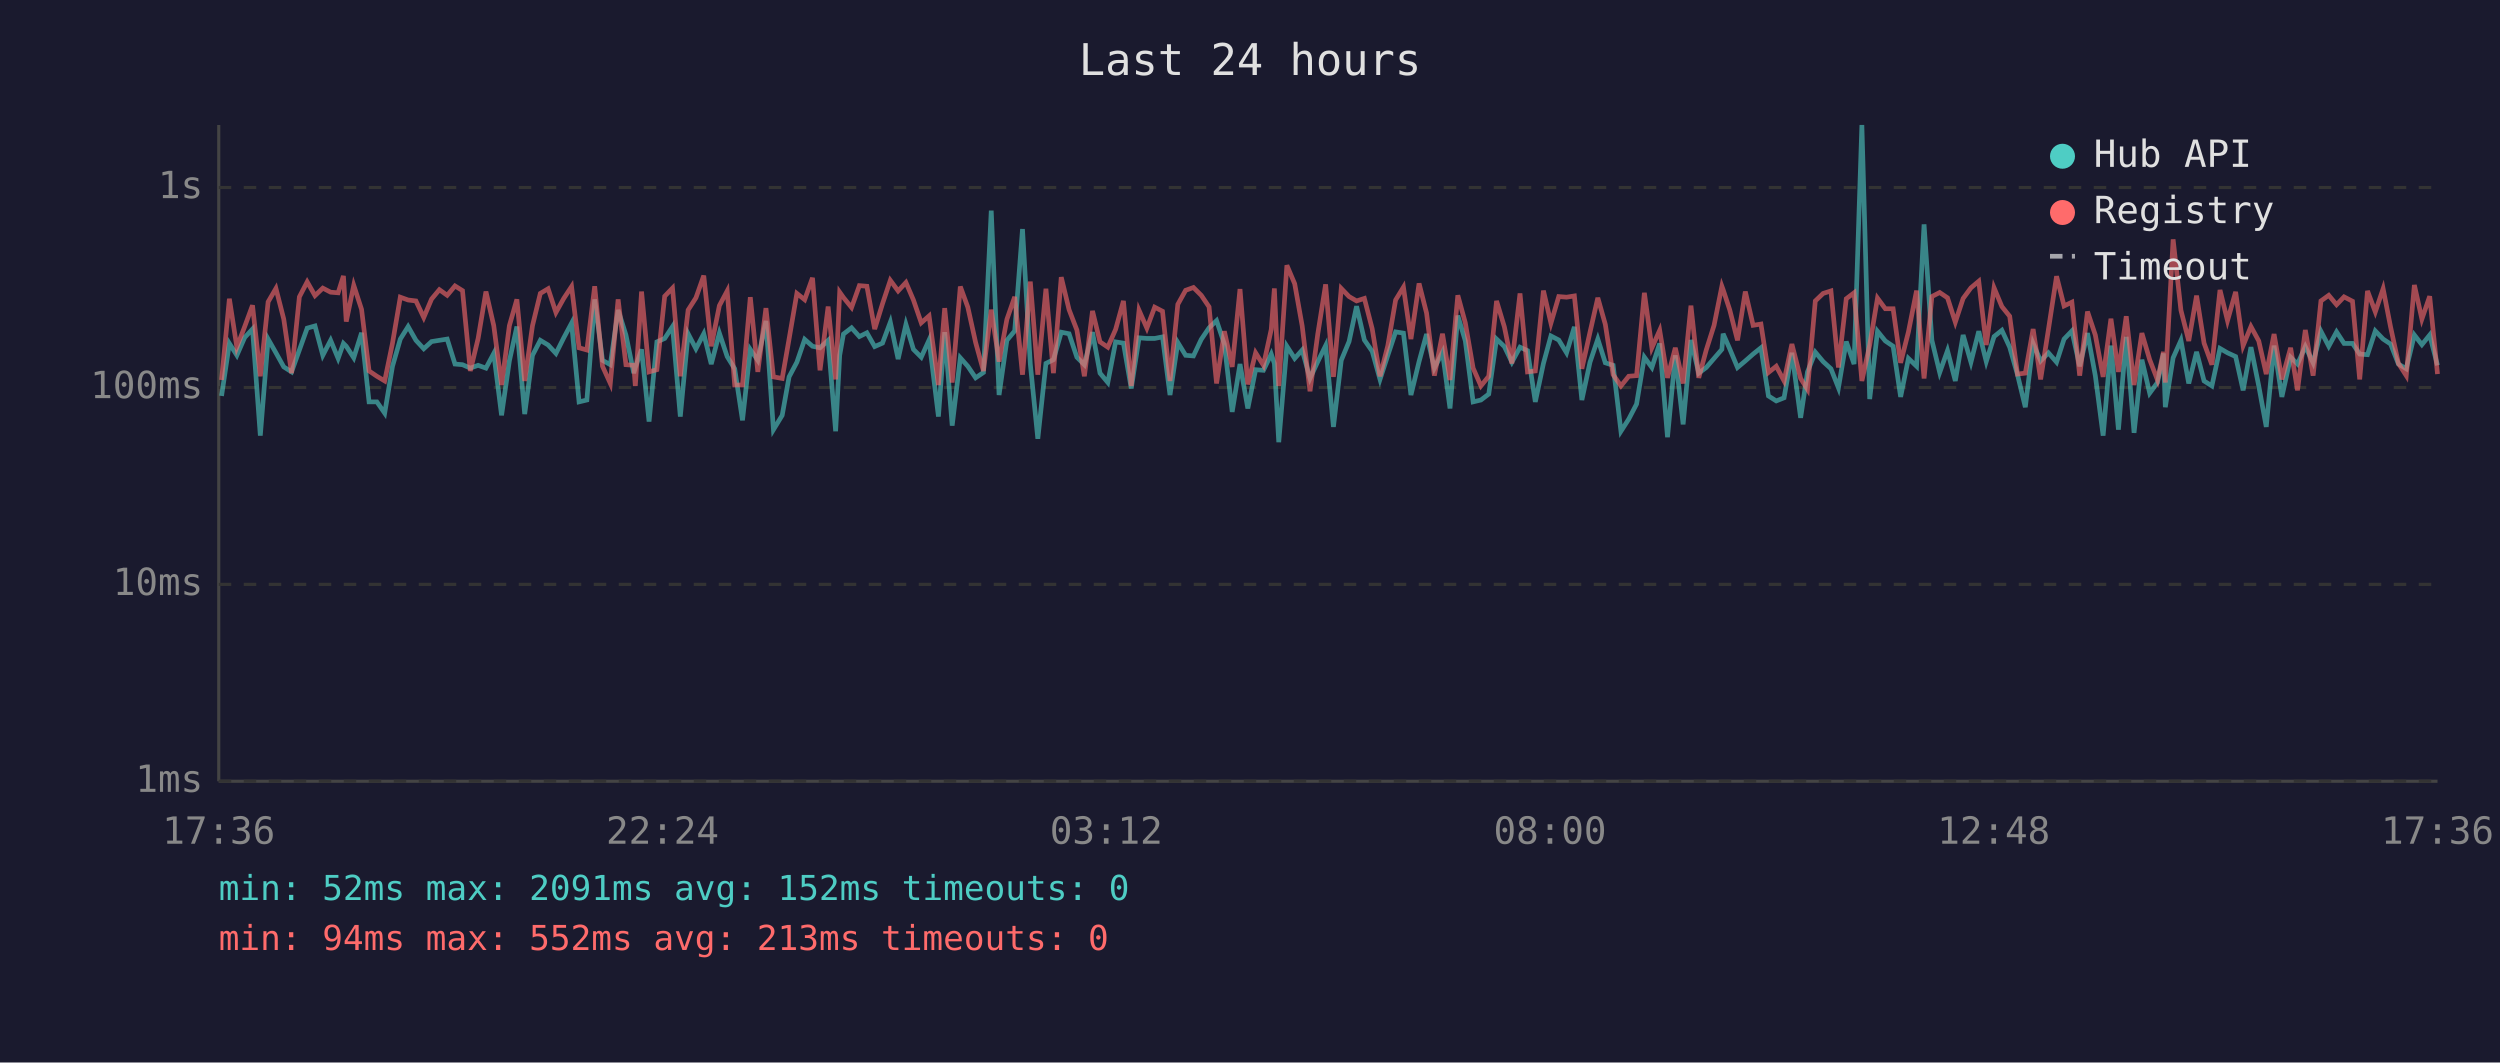
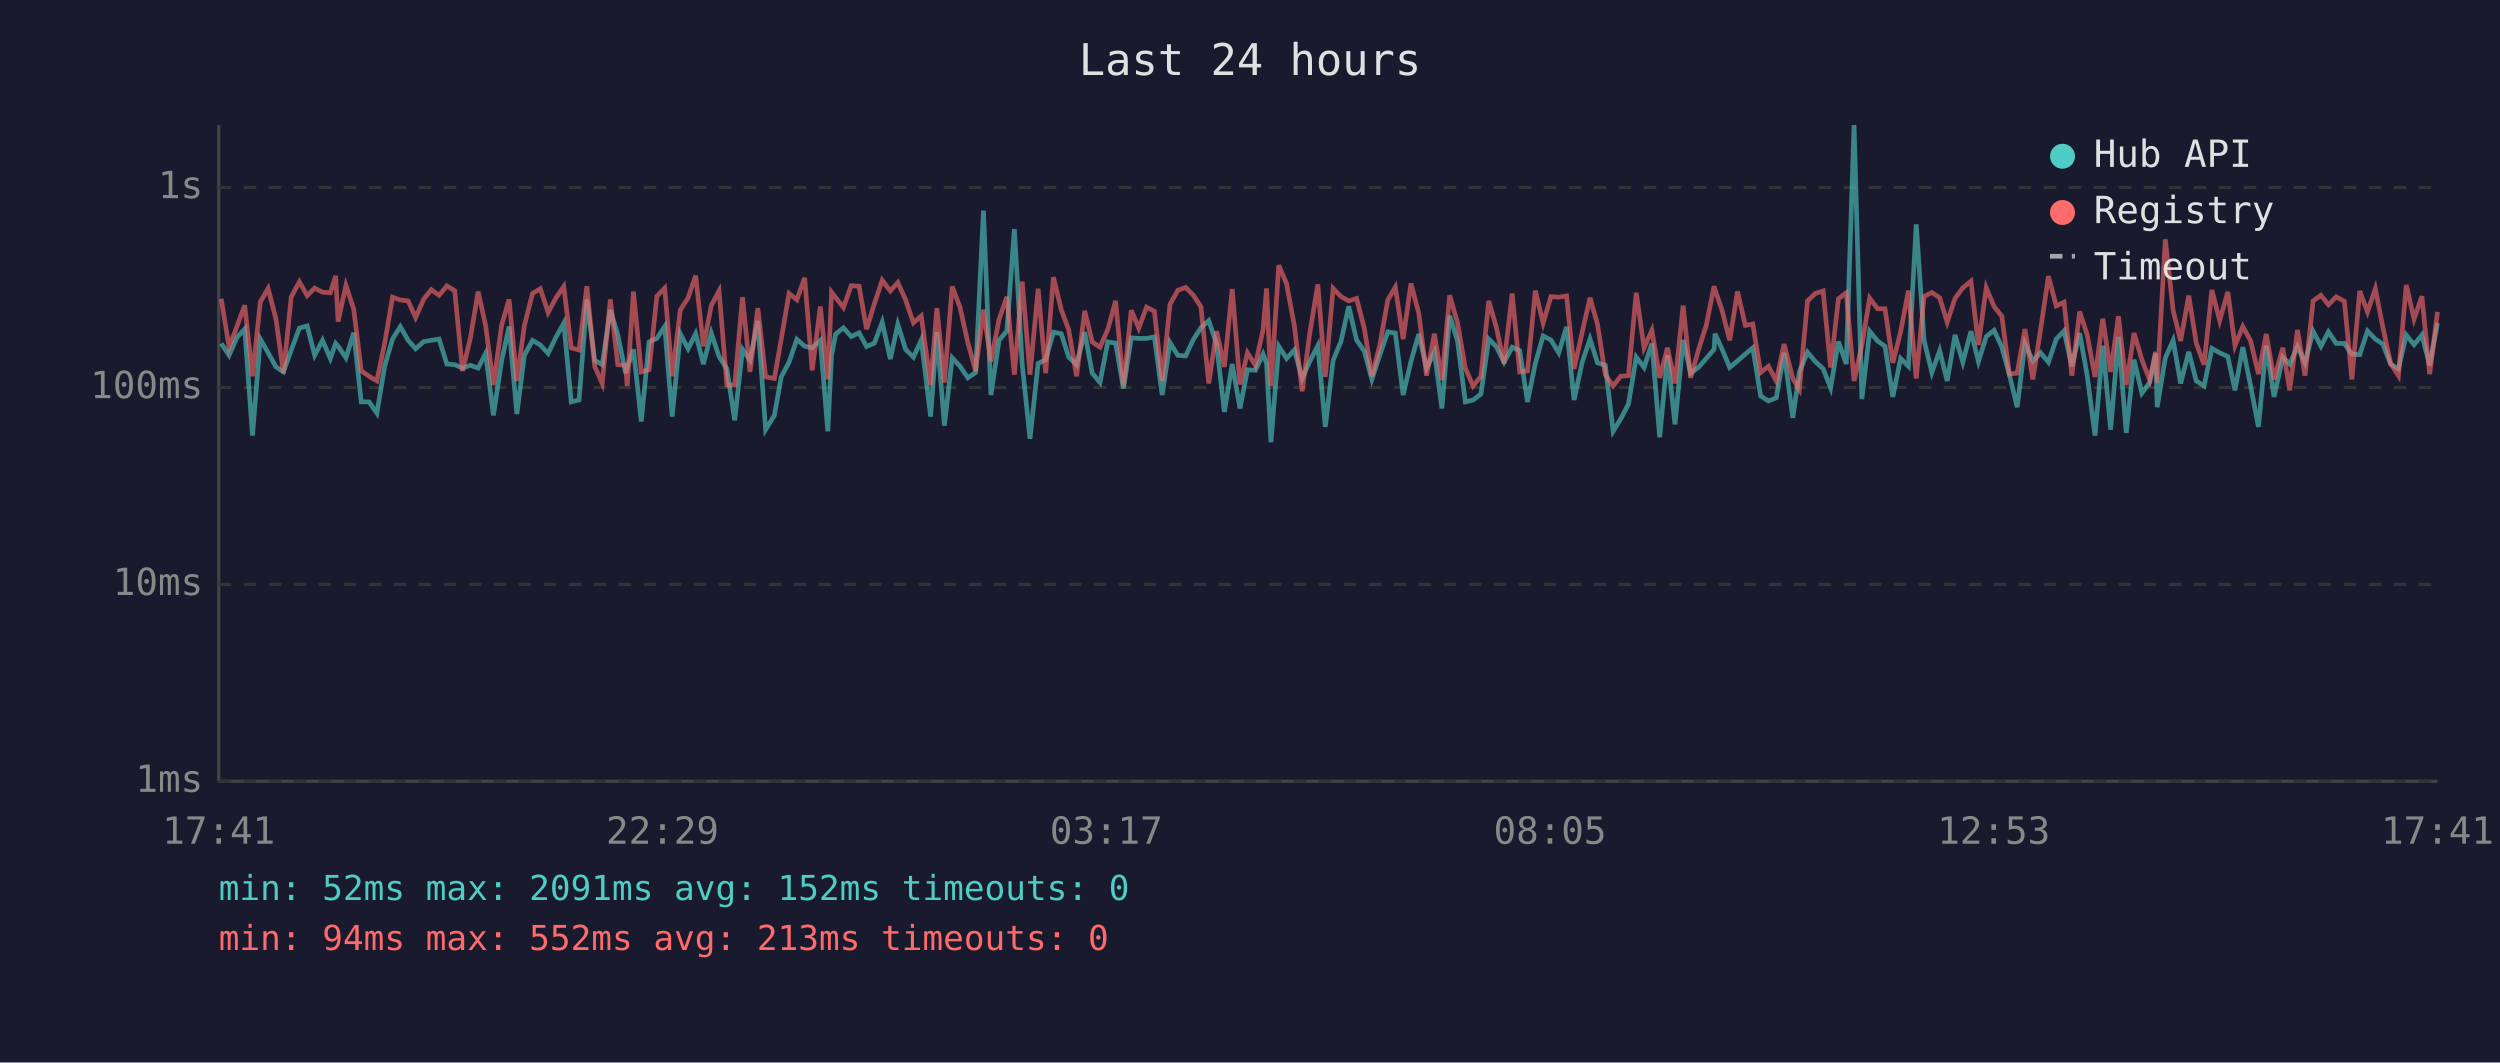
<svg xmlns="http://www.w3.org/2000/svg" viewBox="0 0 800 340" font-family="monospace" font-size="12">
  <rect width="800" height="340" fill="#1a1a2e" />
  <text x="400" y="24" fill="#e0e0e0" font-size="14" text-anchor="middle">Last 24 hours</text>
  <line x1="70" y1="40" x2="70" y2="250" stroke="#444" stroke-width="1" />
  <line x1="70" y1="250" x2="780" y2="250" stroke="#444" stroke-width="1" />
  <line x1="70" y1="250" x2="780" y2="250" stroke="#333" stroke-width="1" stroke-dasharray="4" />
  <text x="65" y="250" fill="#888" text-anchor="end" dominant-baseline="middle">1ms</text>
  <line x1="70" y1="187" x2="780" y2="187" stroke="#333" stroke-width="1" stroke-dasharray="4" />
  <text x="65" y="187" fill="#888" text-anchor="end" dominant-baseline="middle">10ms</text>
  <line x1="70" y1="124" x2="780" y2="124" stroke="#333" stroke-width="1" stroke-dasharray="4" />
  <text x="65" y="124" fill="#888" text-anchor="end" dominant-baseline="middle">100ms</text>
  <line x1="70" y1="60" x2="780" y2="60" stroke="#333" stroke-width="1" stroke-dasharray="4" />
  <text x="65" y="60" fill="#888" text-anchor="end" dominant-baseline="middle">1s</text>
-   <text x="70" y="270" fill="#888" text-anchor="middle">17:36</text>
-   <text x="212" y="270" fill="#888" text-anchor="middle">22:24</text>
-   <text x="354" y="270" fill="#888" text-anchor="middle">03:12</text>
-   <text x="496" y="270" fill="#888" text-anchor="middle">08:00</text>
-   <text x="638" y="270" fill="#888" text-anchor="middle">12:48</text>
-   <text x="780" y="270" fill="#888" text-anchor="middle">17:36</text>
-   <polyline points="70.9,126.7 73.4,109.9 75.8,113.7 78.3,108.0 80.8,105.3 83.3,139.4 85.8,108.5 88.3,112.9 90.8,117.4 93.3,119.0 95.8,112.0 98.3,105.0 100.8,104.3 103.3,113.7 105.8,108.9 108.2,114.7 109.9,109.9 110.8,110.8 113.2,114.5 115.7,106.5 118.1,128.6 120.6,128.6 123.1,132.2 125.6,117.2 128.1,108.5 130.6,104.5 133.1,108.9 135.6,111.6 138.1,109.3 140.6,108.9 143.1,108.5 145.6,116.5 148.0,116.7 150.5,117.8 153.0,116.9 155.5,117.8 158.0,113.1 160.5,132.9 163.0,115.5 165.4,104.5 167.9,132.5 170.4,113.7 172.9,108.9 175.4,110.4 177.9,113.1 180.4,108.1 182.9,103.4 185.3,128.6 187.8,128.0 190.3,95.8 192.8,115.3 195.3,116.7 197.8,99.2 200.3,107.2 202.8,119.4 203.3,117.6 205.3,111.8 207.7,134.9 210.2,109.4 212.7,108.3 215.2,104.5 217.7,133.3 220.2,106.8 222.7,111.6 225.2,106.8 227.6,116.5 230.2,106.6 232.7,114.1 235.1,118.0 237.6,134.5 240.1,111.8 242.5,115.3 245.1,102.7 247.5,137.5 250.3,132.9 252.5,120.6 255.0,115.9 257.5,108.6 260.0,110.8 262.4,111.3 265.0,108.9 267.4,138.0 268.7,113.7 269.9,106.9 272.5,104.9 275.0,107.7 277.4,106.5 279.9,110.9 282.4,109.8 284.9,103.1 287.4,114.9 289.9,103.8 292.3,111.8 294.8,114.3 297.3,108.8 300.3,133.3 302.3,106.3 304.7,136.2 307.3,114.5 309.7,117.2 312.2,120.9 314.7,119.2 317.2,67.4 319.7,126.4 322.2,108.9 324.7,105.9 327.2,73.3 329.7,116.5 332.1,140.4 334.7,116.3 337.1,115.1 339.6,106.3 342.1,106.8 344.6,114.3 347.0,116.7 349.6,106.3 352.0,119.4 354.5,122.4 357.0,109.4 359.5,109.8 362.0,124.3 364.5,108.1 367.0,108.3 369.5,108.3 372.0,107.8 374.4,126.4 376.9,109.6 379.4,113.7 381.9,113.9 384.4,108.6 386.9,104.9 389.3,102.6 391.8,110.1 394.3,131.8 396.8,116.5 399.3,130.7 401.8,118.3 404.3,118.5 406.8,113.3 407.8,116.3 409.2,141.5 411.8,110.8 414.3,114.7 416.7,112.0 419.2,121.1 421.7,115.7 424.2,110.6 426.7,136.6 429.2,115.3 431.7,109.3 434.1,98.0 436.6,108.8 439.1,112.4 441.6,121.4 444.1,113.7 446.6,106.2 449.1,106.6 451.5,126.4 454.1,115.7 456.5,106.9 459.0,117.8 461.6,112.7 464.0,130.7 466.5,101.0 468.9,109.1 471.4,128.6 473.9,128.0 476.4,126.1 478.9,108.5 481.4,110.9 483.8,115.9 486.4,111.1 488.8,112.2 491.3,128.6 493.9,116.3 496.3,107.5 498.8,108.8 501.3,112.9 503.8,104.6 506.2,128.0 508.8,115.9 511.3,108.5 513.7,116.1 516.2,116.9 518.7,138.0 521.2,134.1 523.7,129.3 526.2,114.3 528.6,117.6 531.1,109.9 533.6,139.9 536.1,113.7 538.6,135.8 541.1,108.8 543.6,119.4 546.0,117.6 548.5,114.7 551.0,111.8 551.4,106.8 553.5,111.6 556.0,117.6 558.5,115.5 561.0,113.3 563.5,111.3 565.9,126.7 568.4,128.3 570.9,127.3 573.4,112.9 576.2,133.7 578.4,119.0 580.9,112.7 583.4,115.7 585.9,118.0 588.3,124.1 590.8,109.3 593.3,116.5 595.8,40.0 598.3,127.7 600.8,106.0 603.3,109.1 605.8,110.8 608.2,127.0 610.7,114.7 613.3,117.2 615.7,71.8 618.2,108.9 620.7,119.2 623.2,112.2 625.7,121.9 628.2,107.2 630.7,115.9 633.2,106.0 635.6,115.7 638.1,107.7 640.6,105.7 643.1,111.1 645.6,119.9 648.1,130.3 650.6,109.9 653.0,115.5 655.5,112.9 658.1,115.9 660.5,108.5 663.0,105.9 665.5,117.2 668.0,106.6 670.5,120.2 673.0,139.4 675.5,110.6 677.9,137.5 680.4,107.8 682.9,138.5 685.4,115.1 687.9,125.8 690.4,122.4 692.3,113.1 692.9,130.3 695.4,114.5 697.9,108.9 700.4,122.7 702.9,112.6 705.3,121.9 707.8,123.5 710.4,111.5 712.8,112.9 715.4,114.1 717.8,124.9 720.3,111.1 722.8,123.5 725.2,136.6 727.7,110.6 730.2,127.0 733.0,114.3 735.2,116.5 737.7,110.9 740.2,116.1 742.7,106.0 745.2,110.8 747.7,106.2 750.1,109.9 752.8,109.9 755.1,113.3 757.6,113.5 760.1,105.9 762.6,108.5 765.0,110.1 767.5,116.5 770.0,118.0 772.6,107.2 775.0,110.3 777.5,107.2 780.0,116.9" fill="none" stroke="#4ecdc4" stroke-width="1.5" opacity="0.6" />
-   <polyline points="70.9,121.6 73.4,95.6 75.8,111.1 78.3,104.5 80.8,97.7 83.3,120.4 85.8,96.6 88.3,92.3 90.8,102.1 93.3,119.4 95.8,95.0 98.3,90.2 100.8,94.6 103.3,92.2 105.8,93.5 108.2,93.7 109.9,88.3 110.8,102.9 113.2,91.3 115.7,99.0 118.1,118.7 120.6,120.4 123.1,121.9 125.6,109.8 128.1,95.1 130.6,96.0 133.1,96.3 135.6,101.6 138.1,95.7 140.6,92.7 143.1,94.5 145.6,91.5 148.0,93.0 150.5,118.7 153.0,108.3 155.5,93.3 158.0,104.2 160.5,123.2 163.0,104.2 165.4,95.8 167.9,121.9 170.4,104.2 172.9,93.9 175.4,92.4 177.9,100.0 180.4,95.5 182.9,91.7 185.3,111.3 187.8,112.0 190.3,91.6 192.8,117.2 195.3,122.7 197.8,95.8 200.3,116.7 202.8,116.9 203.3,123.5 205.3,93.3 207.7,119.0 210.2,118.3 212.7,94.8 215.2,92.2 217.7,120.4 220.2,99.2 222.7,95.3 225.2,88.2 227.6,110.8 230.2,97.8 232.7,93.1 235.1,123.2 237.6,123.2 240.1,95.1 242.5,119.0 245.1,98.6 247.5,120.6 250.3,121.1 252.5,108.5 255.0,93.9 257.5,95.9 260.0,88.9 262.4,118.5 265.0,98.1 267.4,121.4 268.7,93.5 269.9,95.2 272.5,98.4 275.0,91.4 277.4,91.6 279.9,105.3 282.4,97.2 284.9,89.7 287.4,93.1 289.9,90.4 292.3,96.0 294.8,103.3 297.3,101.1 300.3,123.2 302.3,98.6 304.7,122.4 307.3,91.7 309.7,98.3 312.2,109.6 314.7,118.7 317.2,99.1 319.7,115.7 322.2,102.2 324.7,95.0 327.2,119.9 329.7,90.1 332.1,119.9 334.7,92.4 337.1,119.4 339.6,88.7 342.1,99.1 344.6,105.6 347.0,120.4 349.6,99.5 352.0,109.4 354.5,111.1 357.0,105.4 359.5,96.3 362.0,123.5 364.5,99.3 367.0,105.0 369.5,98.3 372.0,99.6 374.4,121.9 376.9,97.4 379.4,92.9 381.9,92.0 384.4,94.5 386.9,98.2 389.3,122.7 391.8,106.0 394.3,117.4 396.8,92.5 399.3,123.0 401.8,112.9 404.3,116.9 406.8,105.4 407.8,92.3 409.2,123.5 411.8,84.9 414.3,90.8 416.7,104.3 419.2,125.2 421.7,106.8 424.2,91.0 426.7,120.6 429.2,92.3 431.7,94.9 434.1,96.3 436.6,95.5 439.1,105.2 441.6,120.4 444.1,110.6 446.6,96.0 449.1,91.9 451.5,108.5 454.1,90.7 456.5,100.2 459.0,120.2 461.6,106.8 464.0,121.6 466.5,94.5 468.9,103.3 471.4,117.8 473.9,123.5 476.4,120.4 478.9,96.3 481.4,104.6 483.8,116.3 486.4,93.9 488.8,119.0 491.3,118.7 493.9,93.0 496.3,103.4 498.8,94.9 501.3,95.1 503.8,94.7 506.2,118.0 508.8,106.3 511.3,95.3 513.7,103.8 516.2,119.9 518.7,123.5 521.2,120.4 523.7,120.2 526.2,93.7 528.6,111.3 531.1,105.7 533.6,120.9 536.1,111.3 538.6,122.7 541.1,97.8 543.6,120.9 546.0,112.0 548.5,104.1 551.0,91.6 551.4,92.7 553.5,99.1 556.0,108.9 558.5,93.3 561.0,104.1 563.5,103.7 565.9,119.2 568.4,117.2 570.9,121.9 573.4,110.1 576.2,121.1 578.4,124.6 580.9,96.3 583.4,93.9 585.9,93.1 588.3,117.6 590.8,95.6 593.3,93.7 595.8,121.9 598.3,110.4 600.8,95.4 603.3,98.8 605.8,98.8 608.2,116.1 610.7,106.2 613.3,93.0 615.7,121.1 618.2,94.9 620.7,93.6 623.2,95.3 625.7,103.1 628.2,95.5 630.7,92.1 633.2,90.0 635.6,110.4 638.1,92.1 640.6,98.1 643.1,101.2 645.6,119.7 648.1,119.4 650.6,105.3 653.0,121.4 655.5,105.4 658.1,88.4 660.5,97.9 663.0,96.7 665.5,120.2 668.0,99.7 670.5,107.2 673.0,120.6 675.5,102.0 677.9,119.0 680.4,101.2 682.9,123.2 685.4,106.6 687.9,115.1 690.4,121.6 692.3,112.6 692.9,122.4 695.4,76.6 697.9,99.3 700.4,109.1 702.9,94.6 705.3,109.8 707.8,116.7 710.4,92.8 712.8,102.6 715.4,93.4 717.8,110.6 720.3,104.5 722.8,109.1 725.2,119.7 727.7,106.9 730.2,121.4 733.0,111.3 735.2,124.9 737.7,105.6 740.2,120.2 742.7,96.3 745.2,94.5 747.7,97.5 750.1,95.0 752.8,96.4 755.1,121.4 757.6,93.1 760.1,99.8 762.6,92.4 765.0,104.7 767.5,116.3 770.0,120.2 772.6,91.2 775.0,102.1 777.5,94.8 780.0,119.7" fill="none" stroke="#ff6b6b" stroke-width="1.5" opacity="0.6" />
+   <text x="70" y="270" fill="#888" text-anchor="middle">17:41</text>
+   <text x="212" y="270" fill="#888" text-anchor="middle">22:29</text>
+   <text x="354" y="270" fill="#888" text-anchor="middle">03:17</text>
+   <text x="496" y="270" fill="#888" text-anchor="middle">08:05</text>
+   <text x="638" y="270" fill="#888" text-anchor="middle">12:53</text>
+   <text x="780" y="270" fill="#888" text-anchor="middle">17:41</text>
+   <polyline points="70.8,109.9 73.3,113.7 75.8,108.0 78.3,105.3 80.8,139.4 83.3,108.5 85.8,112.9 88.3,117.4 90.7,119.0 93.2,112.0 95.8,105.0 98.3,104.3 100.7,113.7 103.2,108.9 105.7,114.7 107.4,109.9 108.2,110.8 110.7,114.5 113.2,106.5 115.6,128.6 118.1,128.6 120.6,132.2 123.1,117.2 125.6,108.5 128.1,104.5 130.6,108.9 133.0,111.6 135.6,109.3 138.0,108.9 140.5,108.5 143.0,116.5 145.5,116.7 148.0,117.8 150.5,116.9 153.0,117.8 155.4,113.1 157.9,132.9 160.5,115.5 162.9,104.5 165.4,132.5 167.8,113.7 170.4,108.9 172.9,110.4 175.4,113.1 177.8,108.1 180.4,103.4 182.8,128.6 185.3,128.0 187.8,95.8 190.3,115.3 192.7,116.7 195.3,99.2 197.7,107.2 200.2,119.4 200.7,117.6 202.7,111.8 205.2,134.9 207.7,109.4 210.2,108.3 212.7,104.5 215.1,133.3 217.7,106.8 220.2,111.6 222.6,106.8 225.1,116.5 227.6,106.6 230.1,114.1 232.6,118.0 235.1,134.5 237.6,111.8 240.0,115.3 242.5,102.7 245.0,137.5 247.8,132.9 250.0,120.6 252.5,115.9 255.0,108.6 257.5,110.8 259.9,111.3 262.5,108.9 264.9,138.0 266.1,113.7 267.4,106.9 269.9,104.9 272.4,107.7 274.9,106.5 277.3,110.9 279.8,109.8 282.3,103.1 284.9,114.9 287.3,103.8 289.8,111.8 292.3,114.3 294.8,108.8 297.8,133.3 299.8,106.3 302.2,136.2 304.7,114.5 307.2,117.2 309.7,120.9 312.2,119.2 314.7,67.4 317.1,126.4 319.7,108.9 322.2,105.9 324.6,73.3 327.1,116.5 329.6,140.4 332.2,116.3 334.6,115.1 337.1,106.3 339.6,106.8 342.0,114.3 344.5,116.7 347.1,106.3 349.5,119.4 352.0,122.4 354.5,109.4 357.0,109.8 359.5,124.3 362.0,108.1 364.4,108.3 366.9,108.3 369.4,107.8 371.9,126.4 374.4,109.6 376.9,113.7 379.4,113.9 381.9,108.6 384.3,104.9 386.8,102.6 389.3,110.1 391.8,131.8 394.3,116.5 396.8,130.7 399.2,118.3 401.7,118.5 404.2,113.3 405.3,116.3 406.7,141.5 409.2,110.8 411.7,114.7 414.2,112.0 416.7,121.1 419.1,115.7 421.7,110.6 424.1,136.6 426.6,115.3 429.1,109.3 431.6,98.0 434.1,108.8 436.6,112.4 439.0,121.4 441.5,113.7 444.1,106.2 446.5,106.6 449.0,126.4 451.5,115.7 454.0,106.9 456.5,117.8 459.0,112.7 461.4,130.7 463.9,101.0 466.4,109.1 468.9,128.6 471.4,128.0 473.9,126.1 476.4,108.5 478.8,110.9 481.3,115.9 483.9,111.1 486.3,112.2 488.8,128.6 491.3,116.3 493.8,107.5 496.3,108.8 498.8,112.9 501.3,104.6 503.7,128.0 506.3,115.9 508.8,108.5 511.2,116.1 513.7,116.9 516.2,138.0 518.6,134.1 521.1,129.3 523.6,114.3 526.1,117.6 528.6,109.9 531.1,139.9 533.6,113.7 536.0,135.8 538.6,108.8 541.0,119.4 543.5,117.6 546.0,114.7 548.5,111.8 548.8,106.8 551.0,111.6 553.5,117.6 556.0,115.5 558.5,113.3 560.9,111.3 563.4,126.7 565.9,128.3 568.4,127.3 570.9,112.9 573.7,133.7 575.8,119.0 578.4,112.7 580.9,115.7 583.4,118.0 585.8,124.1 588.3,109.3 590.8,116.5 593.3,40.0 595.8,127.7 598.3,106.0 600.8,109.1 603.2,110.8 605.7,127.0 608.2,114.7 610.7,117.2 613.2,71.8 615.7,108.9 618.2,119.2 620.7,112.2 623.1,121.9 625.6,107.2 628.1,115.9 630.7,106.0 633.1,115.7 635.6,107.7 638.1,105.7 640.6,111.1 643.0,119.9 645.5,130.3 648.0,109.9 650.5,115.5 653.0,112.9 655.5,115.9 658.0,108.5 660.5,105.9 663.0,117.2 665.5,106.6 667.9,120.2 670.4,139.4 672.9,110.6 675.4,137.5 677.9,107.8 680.4,138.5 682.9,115.1 685.4,125.8 687.9,122.4 689.8,113.1 690.3,130.3 692.9,114.5 695.4,108.9 697.8,122.7 700.4,112.6 702.8,121.9 705.3,123.5 707.8,111.5 710.3,112.9 712.9,114.1 715.2,124.9 717.7,111.1 720.2,123.5 722.7,136.6 725.2,110.6 727.7,127.0 730.5,114.3 732.7,116.5 735.2,110.9 737.6,116.1 740.2,106.0 742.7,110.8 745.1,106.2 747.6,109.9 750.2,109.9 752.6,113.3 755.1,113.5 757.6,105.9 760.1,108.5 762.5,110.1 765.0,116.5 767.5,118.0 770.0,107.2 772.5,110.3 775.0,107.2 777.5,116.9 780.0,103.4" fill="none" stroke="#4ecdc4" stroke-width="1.5" opacity="0.6" />
+   <polyline points="70.8,95.6 73.3,111.1 75.8,104.5 78.3,97.7 80.8,120.4 83.3,96.6 85.8,92.3 88.3,102.1 90.7,119.4 93.2,95.0 95.8,90.2 98.3,94.6 100.7,92.2 103.2,93.5 105.7,93.7 107.4,88.3 108.2,102.9 110.7,91.3 113.2,99.0 115.6,118.7 118.1,120.4 120.6,121.9 123.1,109.8 125.6,95.1 128.1,96.0 130.6,96.3 133.0,101.6 135.6,95.7 138.0,92.7 140.5,94.5 143.0,91.5 145.5,93.0 148.0,118.7 150.5,108.3 153.0,93.3 155.4,104.2 157.9,123.2 160.5,104.2 162.9,95.8 165.4,121.9 167.8,104.2 170.4,93.9 172.9,92.4 175.4,100.0 177.8,95.5 180.4,91.7 182.8,111.3 185.3,112.0 187.8,91.6 190.3,117.2 192.7,122.7 195.3,95.8 197.7,116.7 200.2,116.9 200.7,123.5 202.7,93.3 205.2,119.0 207.7,118.3 210.2,94.8 212.7,92.2 215.1,120.4 217.7,99.2 220.2,95.3 222.6,88.2 225.1,110.8 227.6,97.8 230.1,93.1 232.6,123.2 235.1,123.2 237.6,95.1 240.0,119.0 242.5,98.6 245.0,120.6 247.8,121.1 250.0,108.5 252.5,93.9 255.0,95.9 257.5,88.9 259.9,118.5 262.5,98.1 264.9,121.4 266.1,93.5 267.4,95.2 269.9,98.4 272.4,91.4 274.9,91.6 277.3,105.3 279.8,97.2 282.3,89.7 284.9,93.1 287.3,90.4 289.8,96.0 292.3,103.3 294.8,101.1 297.8,123.2 299.8,98.6 302.2,122.4 304.7,91.7 307.2,98.3 309.7,109.6 312.2,118.7 314.7,99.1 317.1,115.7 319.7,102.2 322.2,95.0 324.6,119.9 327.1,90.1 329.6,119.9 332.2,92.4 334.6,119.4 337.1,88.7 339.6,99.1 342.0,105.6 344.5,120.4 347.1,99.5 349.5,109.4 352.0,111.1 354.5,105.4 357.0,96.3 359.5,123.5 362.0,99.3 364.4,105.0 366.9,98.3 369.4,99.6 371.9,121.9 374.4,97.4 376.9,92.9 379.4,92.0 381.9,94.5 384.3,98.2 386.8,122.7 389.3,106.0 391.8,117.4 394.3,92.5 396.8,123.0 399.2,112.9 401.7,116.9 404.2,105.4 405.3,92.3 406.7,123.5 409.2,84.9 411.7,90.8 414.2,104.3 416.7,125.2 419.1,106.8 421.7,91.0 424.1,120.6 426.6,92.3 429.1,94.9 431.6,96.3 434.1,95.5 436.6,105.2 439.0,120.4 441.5,110.6 444.1,96.0 446.5,91.9 449.0,108.5 451.5,90.7 454.0,100.2 456.5,120.2 459.0,106.8 461.4,121.6 463.9,94.5 466.4,103.3 468.9,117.8 471.4,123.5 473.9,120.4 476.4,96.3 478.8,104.6 481.3,116.3 483.9,93.9 486.3,119.0 488.8,118.7 491.3,93.0 493.8,103.4 496.3,94.9 498.8,95.1 501.3,94.7 503.7,118.0 506.3,106.3 508.8,95.3 511.2,103.8 513.7,119.9 516.2,123.5 518.6,120.4 521.1,120.2 523.6,93.7 526.1,111.3 528.6,105.7 531.1,120.9 533.6,111.3 536.0,122.7 538.6,97.8 541.0,120.9 543.5,112.0 546.0,104.1 548.5,91.6 548.8,92.7 551.0,99.1 553.5,108.9 556.0,93.3 558.5,104.1 560.9,103.7 563.4,119.2 565.9,117.2 568.4,121.9 570.9,110.1 573.7,121.1 575.8,124.6 578.4,96.3 580.9,93.9 583.4,93.1 585.8,117.6 588.3,95.6 590.8,93.7 593.3,121.9 595.8,110.4 598.3,95.4 600.8,98.8 603.2,98.8 605.7,116.1 608.2,106.2 610.7,93.0 613.2,121.1 615.7,94.9 618.2,93.6 620.7,95.3 623.1,103.1 625.6,95.5 628.1,92.1 630.7,90.0 633.1,110.4 635.6,92.1 638.1,98.1 640.6,101.2 643.0,119.7 645.5,119.4 648.0,105.3 650.5,121.4 653.0,105.4 655.5,88.4 658.0,97.9 660.5,96.7 663.0,120.2 665.5,99.7 667.9,107.2 670.4,120.6 672.9,102.0 675.4,119.0 677.9,101.2 680.4,123.2 682.9,106.6 685.4,115.1 687.9,121.6 689.8,112.6 690.3,122.4 692.9,76.6 695.4,99.3 697.8,109.1 700.4,94.6 702.8,109.8 705.3,116.7 707.8,92.8 710.3,102.6 712.9,93.4 715.2,110.6 717.7,104.5 720.2,109.1 722.7,119.7 725.2,106.9 727.7,121.4 730.5,111.3 732.7,124.9 735.2,105.6 737.6,120.2 740.2,96.3 742.7,94.5 745.1,97.5 747.6,95.0 750.2,96.4 752.6,121.4 755.1,93.1 757.6,99.8 760.1,92.4 762.5,104.7 765.0,116.3 767.5,120.2 770.0,91.2 772.5,102.1 775.0,94.8 777.5,119.7 780.0,99.8" fill="none" stroke="#ff6b6b" stroke-width="1.5" opacity="0.6" />
  <circle cx="660" cy="50" r="4" fill="#4ecdc4" />
  <text x="670" y="50" fill="#e0e0e0" dominant-baseline="middle">Hub API</text>
  <circle cx="660" cy="68" r="4" fill="#ff6b6b" />
  <text x="670" y="68" fill="#e0e0e0" dominant-baseline="middle">Registry</text>
  <line x1="656" y1="82" x2="664" y2="82" stroke="#e0e0e0" stroke-width="1.5" stroke-dasharray="4,3" opacity="0.7" />
  <text x="670" y="86" fill="#e0e0e0" dominant-baseline="middle">Timeout</text>
  <text x="70" y="288" fill="#4ecdc4" font-size="11">min: 52ms  max: 2091ms  avg: 152ms  timeouts: 0</text>
  <text x="70" y="304" fill="#ff6b6b" font-size="11">min: 94ms  max: 552ms  avg: 213ms  timeouts: 0</text>
</svg>
